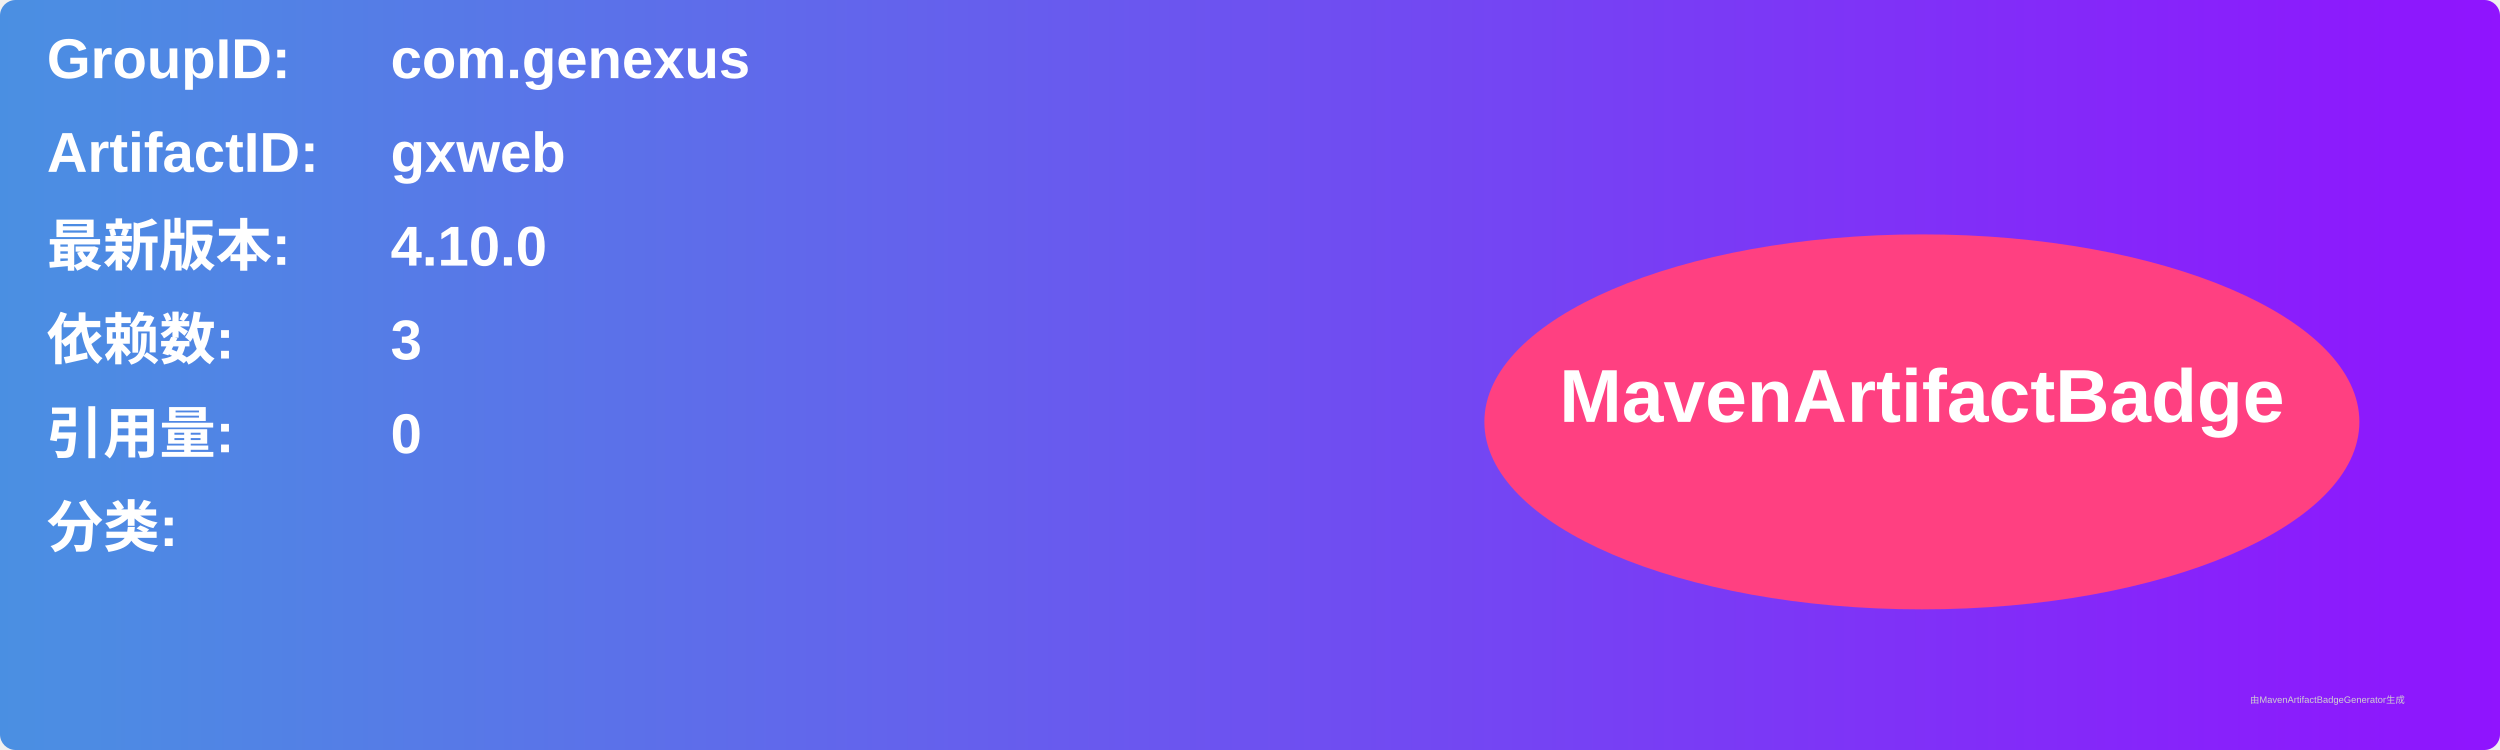
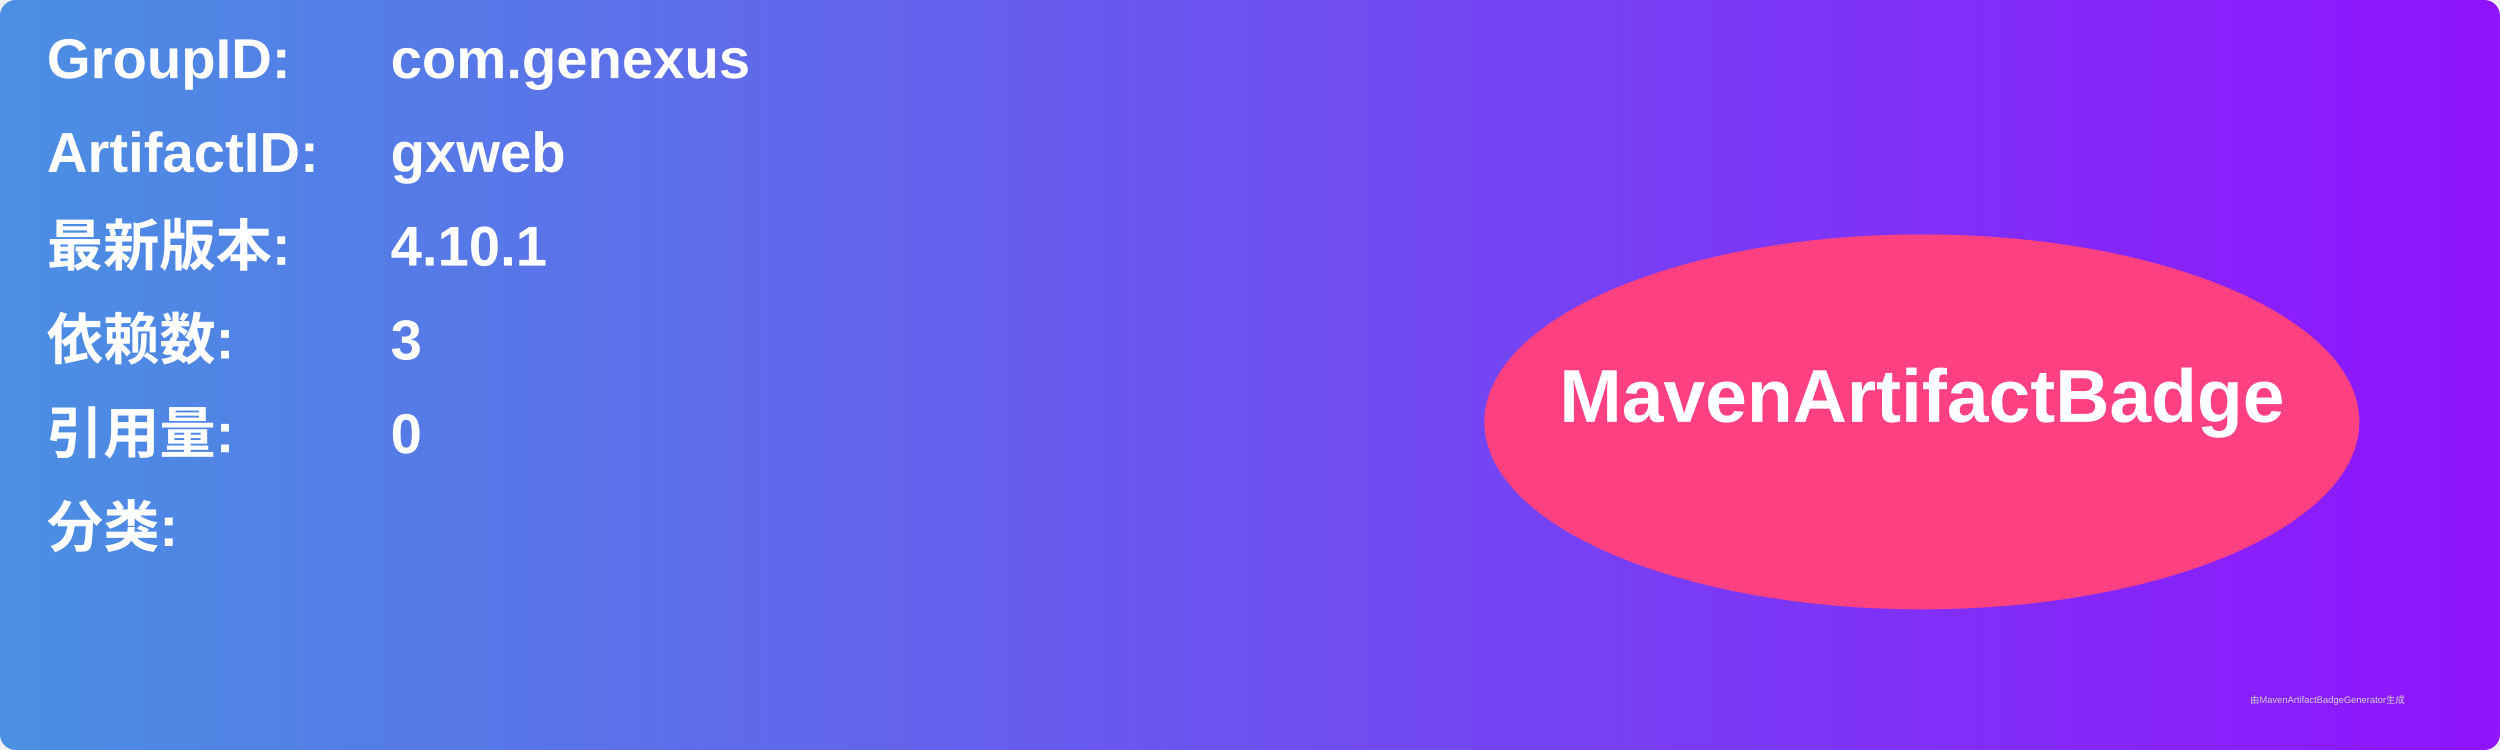
<svg xmlns="http://www.w3.org/2000/svg" width="800" height="240" viewBox="0 0 800 240">
  <linearGradient id="grad" x1="0%" y1="0%" x2="100%" y2="0%">
    <stop offset="0%" stop-color="#4a90e2" />
    <stop offset="100%" stop-color="#9013fe" />
  </linearGradient>
  <rect width="100%" height="100%" rx="5" ry="5" fill="url(#grad)" />
  <g transform="translate(15, 15)">
    <text x="0" y="10" font-family="Arial" font-size="18" fill="white" font-weight="bold" width="260">GroupID:</text>
    <text x="110" y="10" font-family="Arial" font-size="18" fill="white" font-weight="bold" width="460">com.genexus</text>
    <text x="0" y="40" font-family="Arial" font-size="18" fill="white" font-weight="bold" width="260">ArtifactID:</text>
    <text x="110" y="40" font-family="Arial" font-size="18" fill="white" font-weight="bold" width="460">gxweb</text>
    <text x="0" y="70" font-family="Arial" font-size="18" fill="white" font-weight="bold">最新版本:</text>
    <text x="110" y="70" font-family="Arial" font-size="18" fill="white" font-weight="bold">
-       <tspan font-weight="bold">4.10.0</tspan>
+       <tspan font-weight="bold">4.10.1</tspan>
    </text>
    <text x="0" y="100" font-family="Arial" font-size="18" fill="white" font-weight="bold">依赖数: </text>
    <text x="110" y="100" font-family="Arial" font-size="18" fill="white">
      <tspan font-weight="bold">3</tspan>
    </text>
    <text x="0" y="130" font-family="Arial" font-size="18" fill="white" font-weight="bold">引用量: </text>
    <text x="110" y="130" font-family="Arial" font-size="18" fill="white">
      <tspan font-weight="bold">0</tspan>
    </text>
    <text x="0" y="160" font-family="Arial" font-size="18" fill="white" font-weight="bold">分类:</text>
    <text x="10" y="190" font-family="Arial" font-size="10" fill="white">
      <tspan font-weight="bold" />
    </text>
    <ellipse cx="600" cy="120" rx="140" ry="60" fill="#ff4081" />
    <text x="600" y="120" text-anchor="middle" font-family="Arial" font-size="24" fill="white" font-weight="bold">MavenArtifactBadge</text>
  </g>
  <text x="720" y="225" font-family="Arial" font-size="3" fill="#d0d0d0">由MavenArtifactBadgeGenerator生成</text>
</svg>
